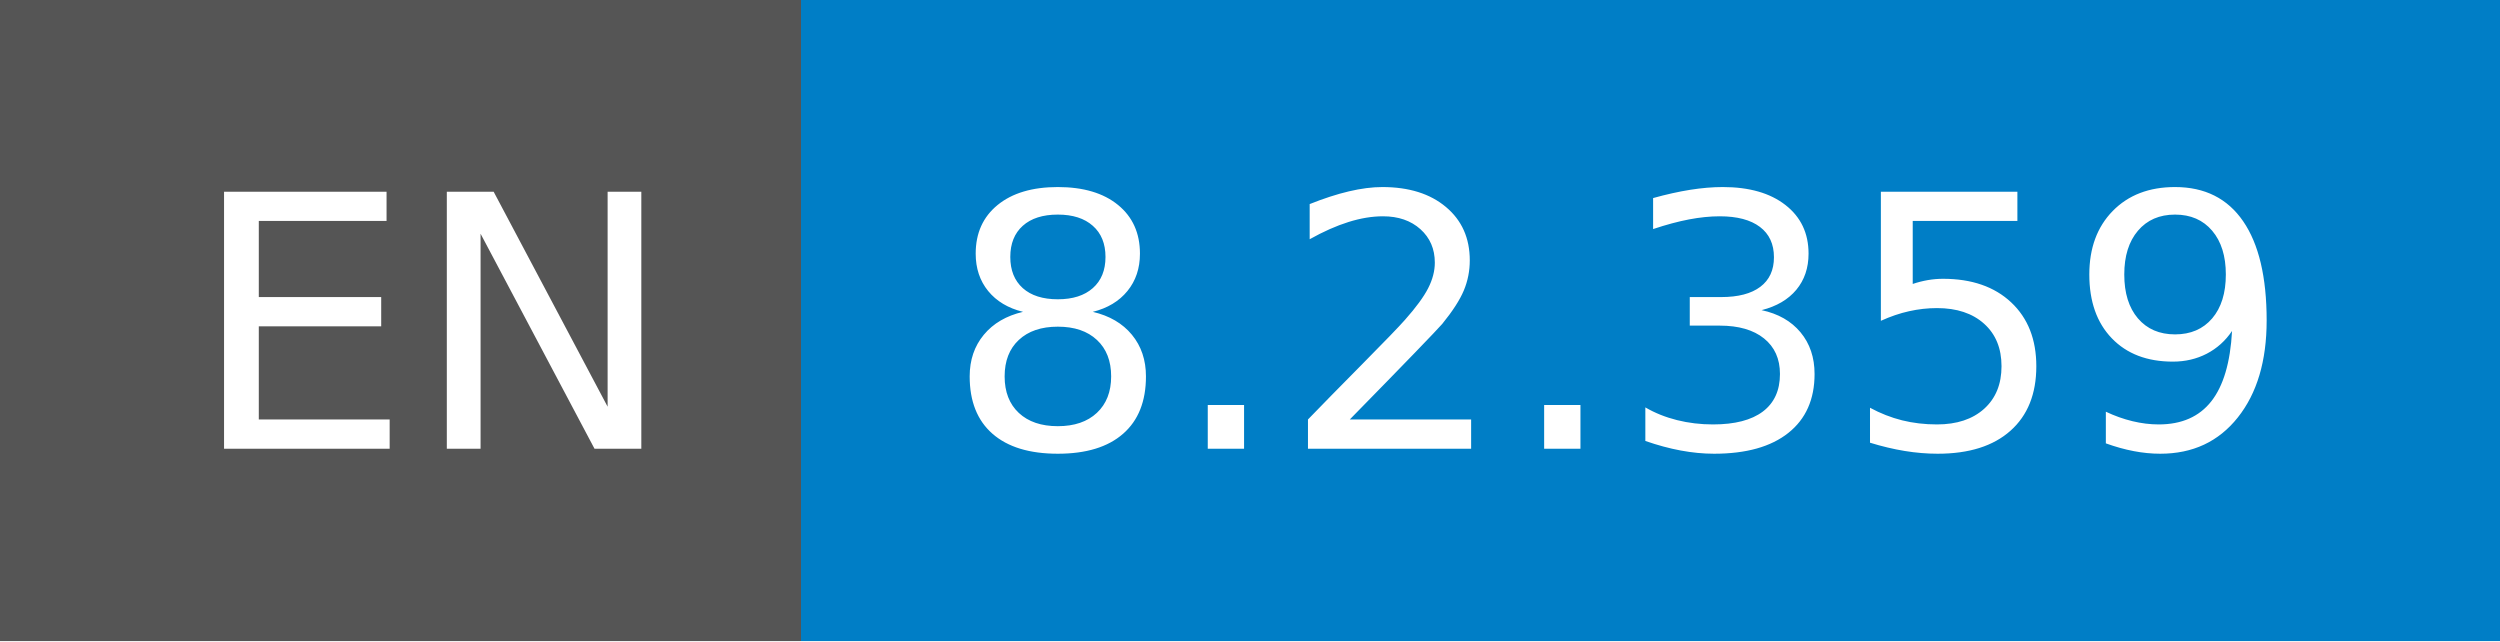
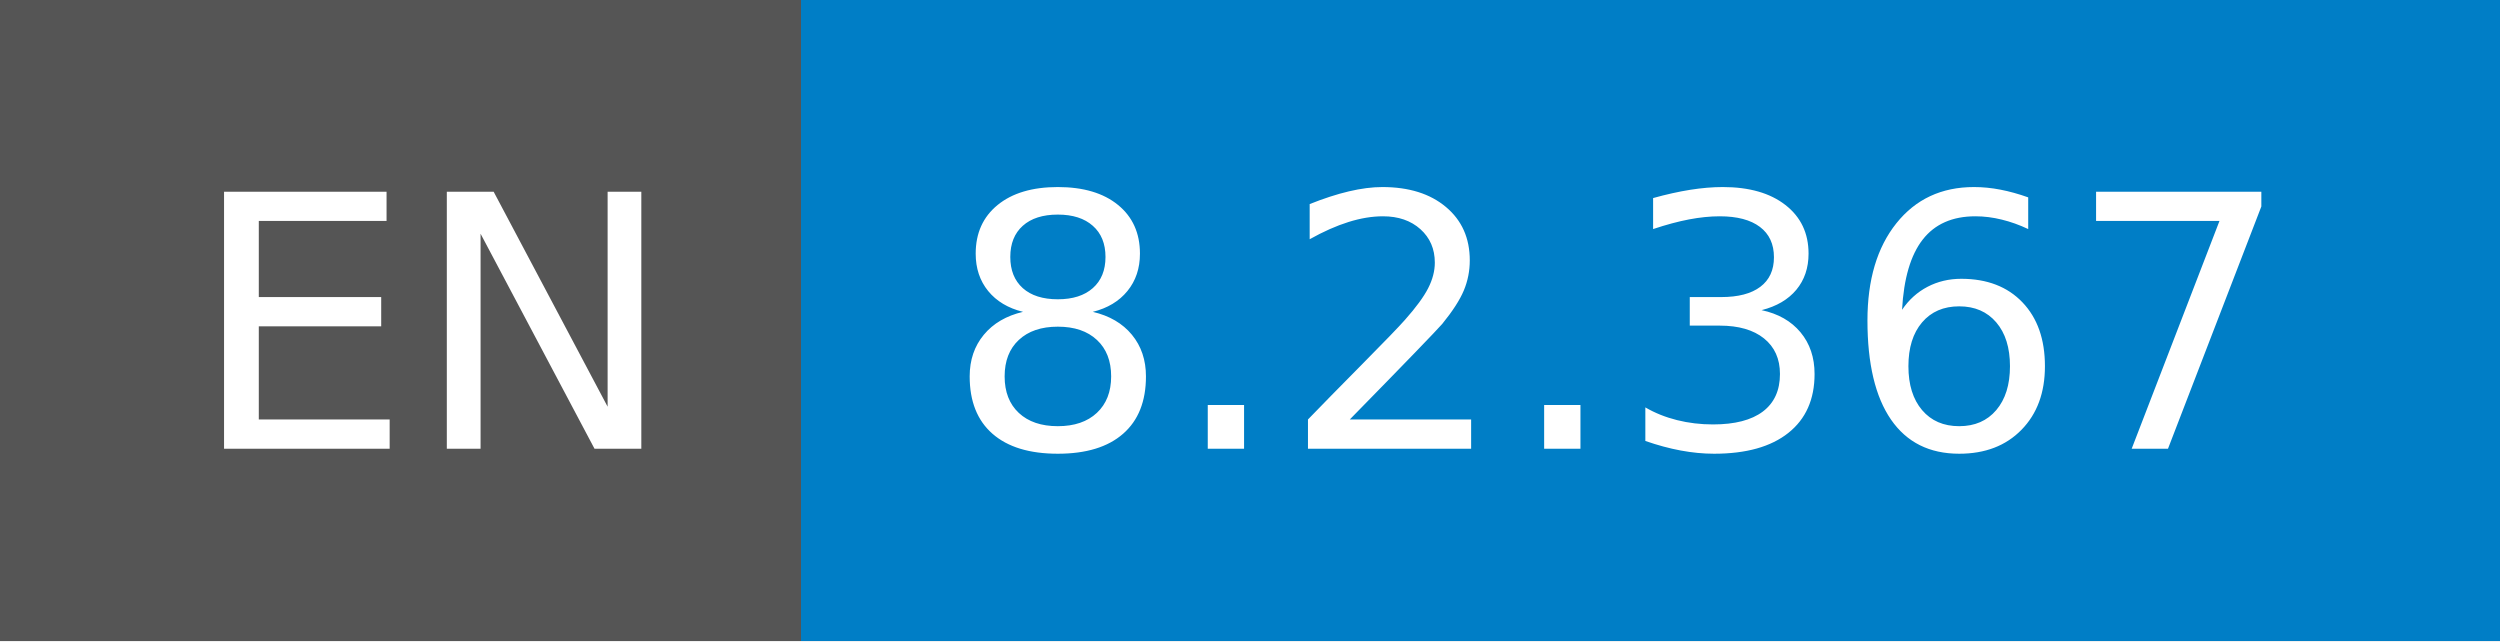
- <svg xmlns="http://www.w3.org/2000/svg" width="78" height="20" role="img" aria-label="EN: 8.2.359">
+ <svg xmlns="http://www.w3.org/2000/svg" width="78" height="20" role="img" aria-label="EN: 8.2.367">
  <g shape-rendering="crispEdges">
    <rect width="25" height="20" fill="#555" />
    <rect x="25" width="53" height="20" fill="#007ec6" />
  </g>
  <g fill="#fff" text-anchor="middle" font-family="Verdana,Geneva,DejaVu Sans,sans-serif" text-rendering="geometricPrecision" font-size="110">
    <text x="135" y="140" transform="scale(.1)" fill="#fff" textLength="150">EN</text>
-     <text x="505" y="140" transform="scale(.1)" fill="#fff" textLength="430">8.2.359</text>
+     <text x="505" y="140" transform="scale(.1)" fill="#fff" textLength="430">8.2.367</text>
  </g>
</svg>
